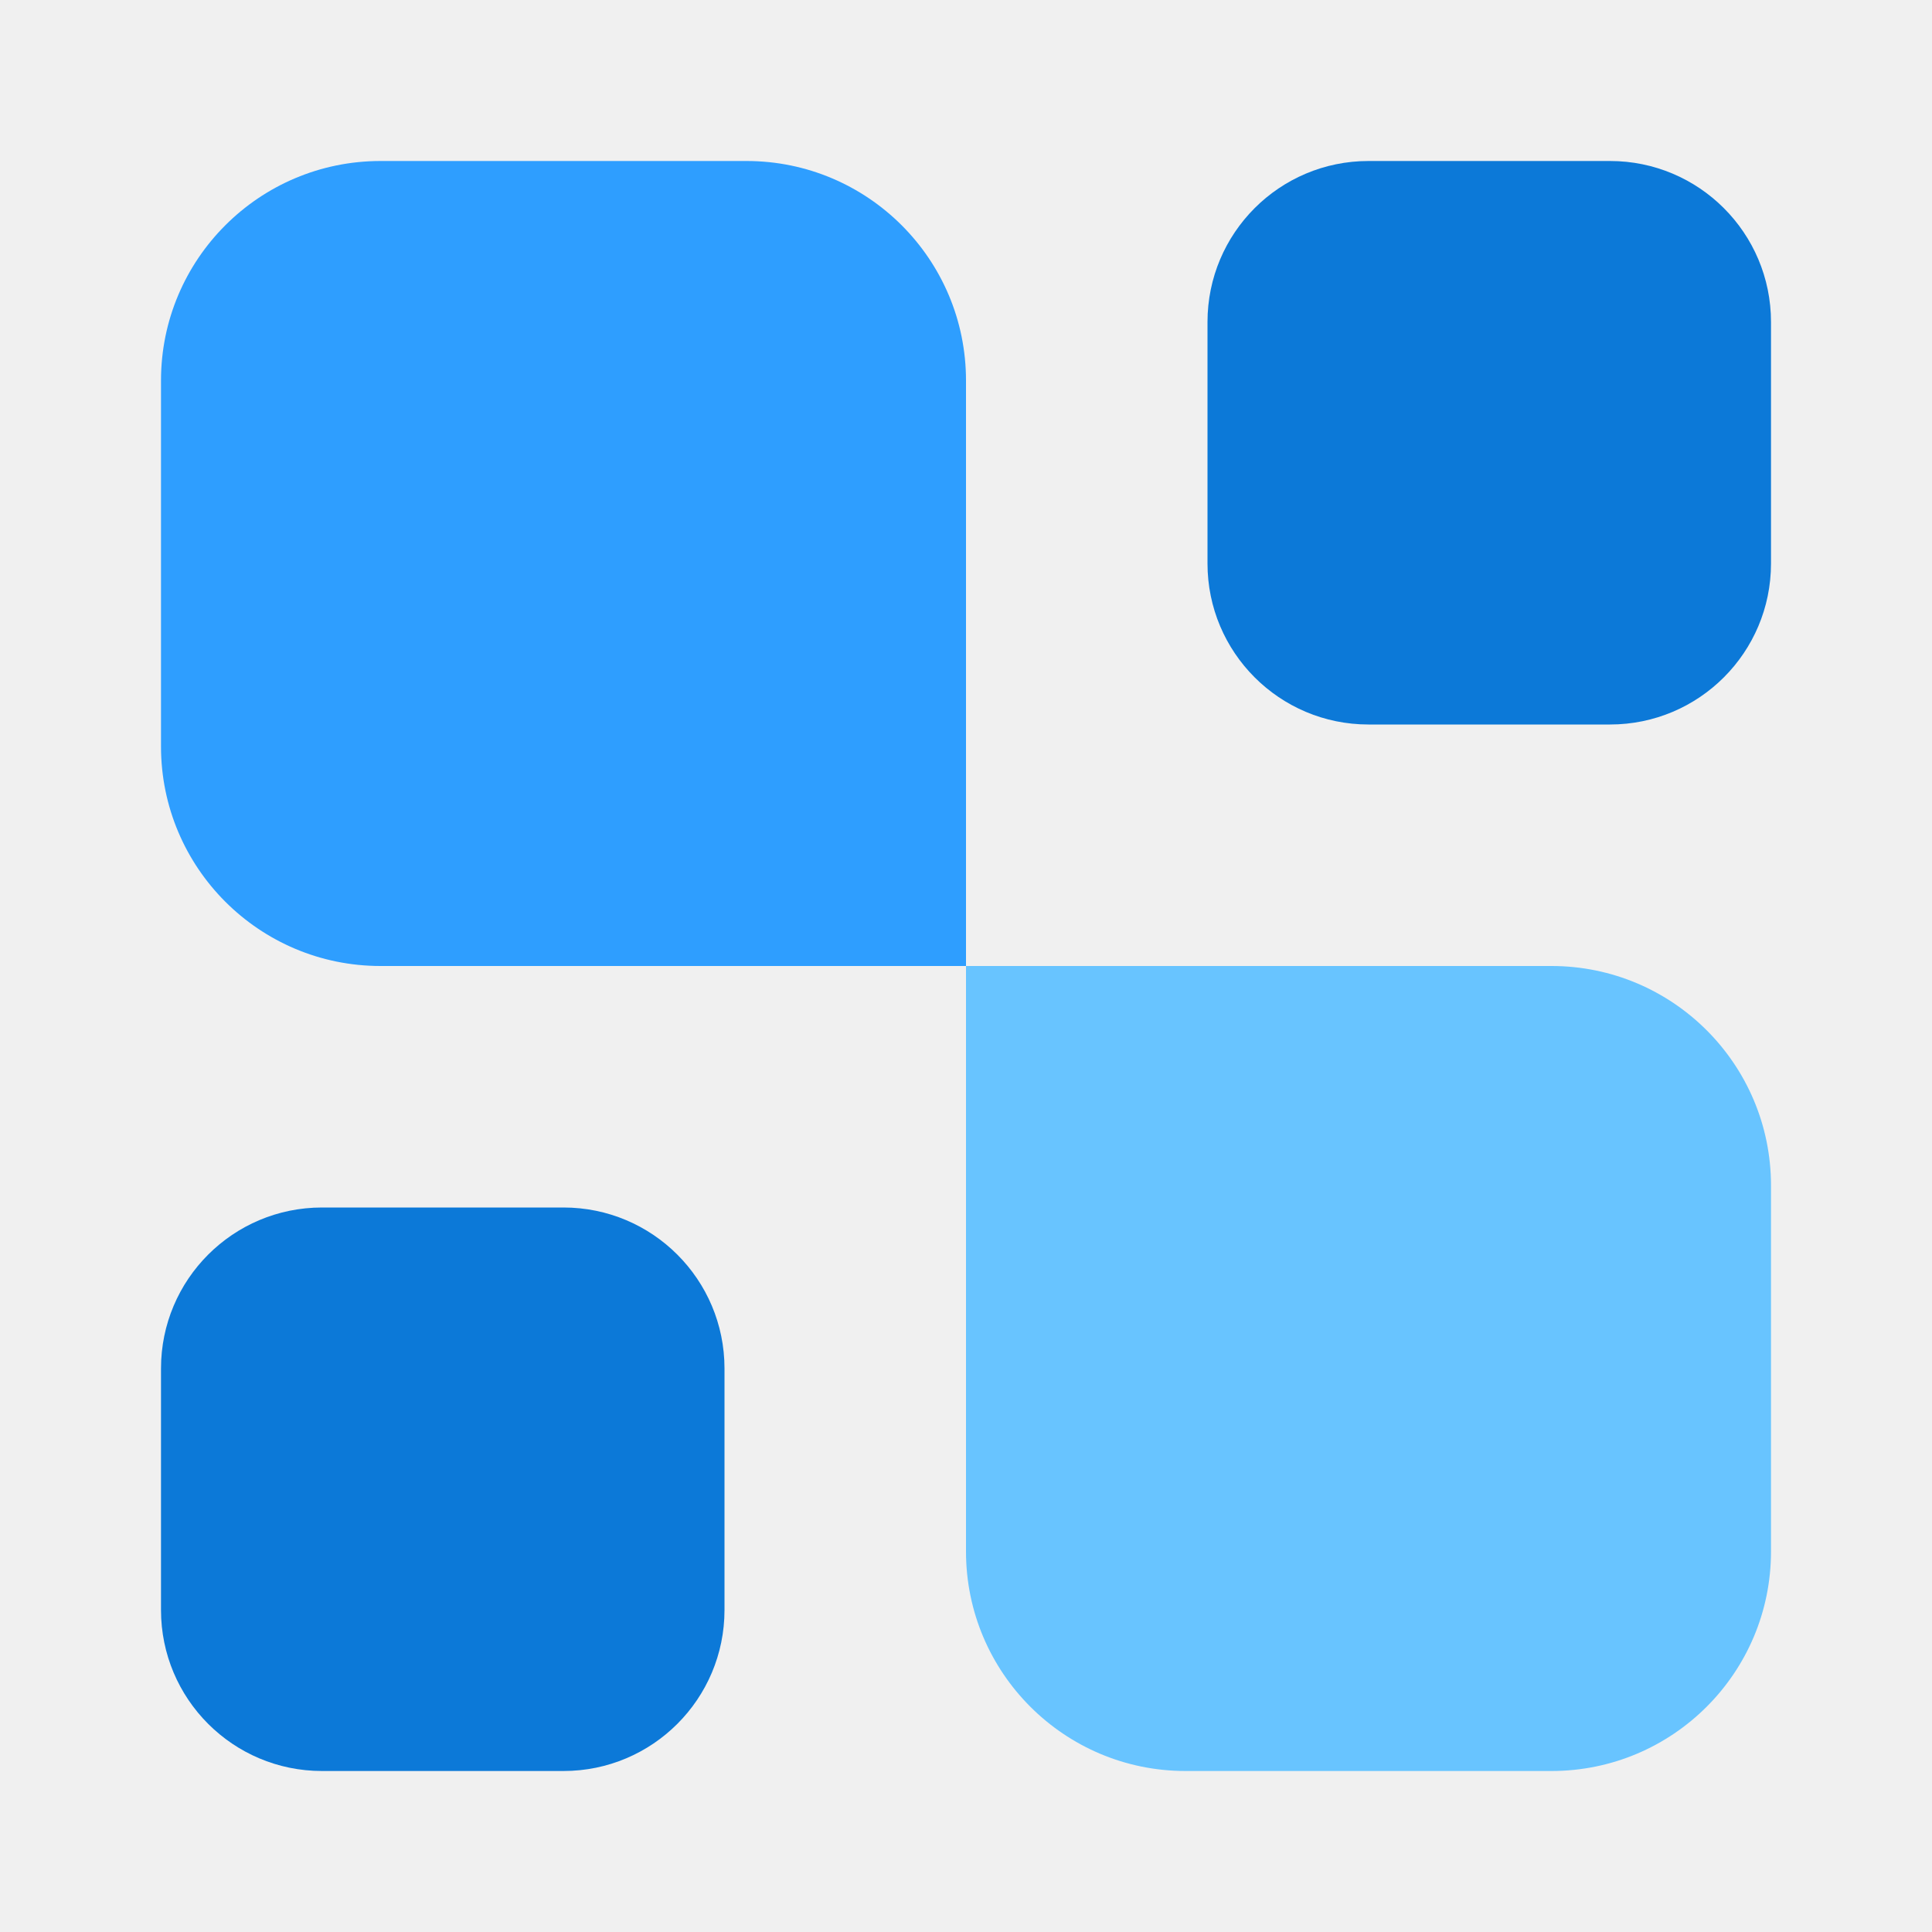
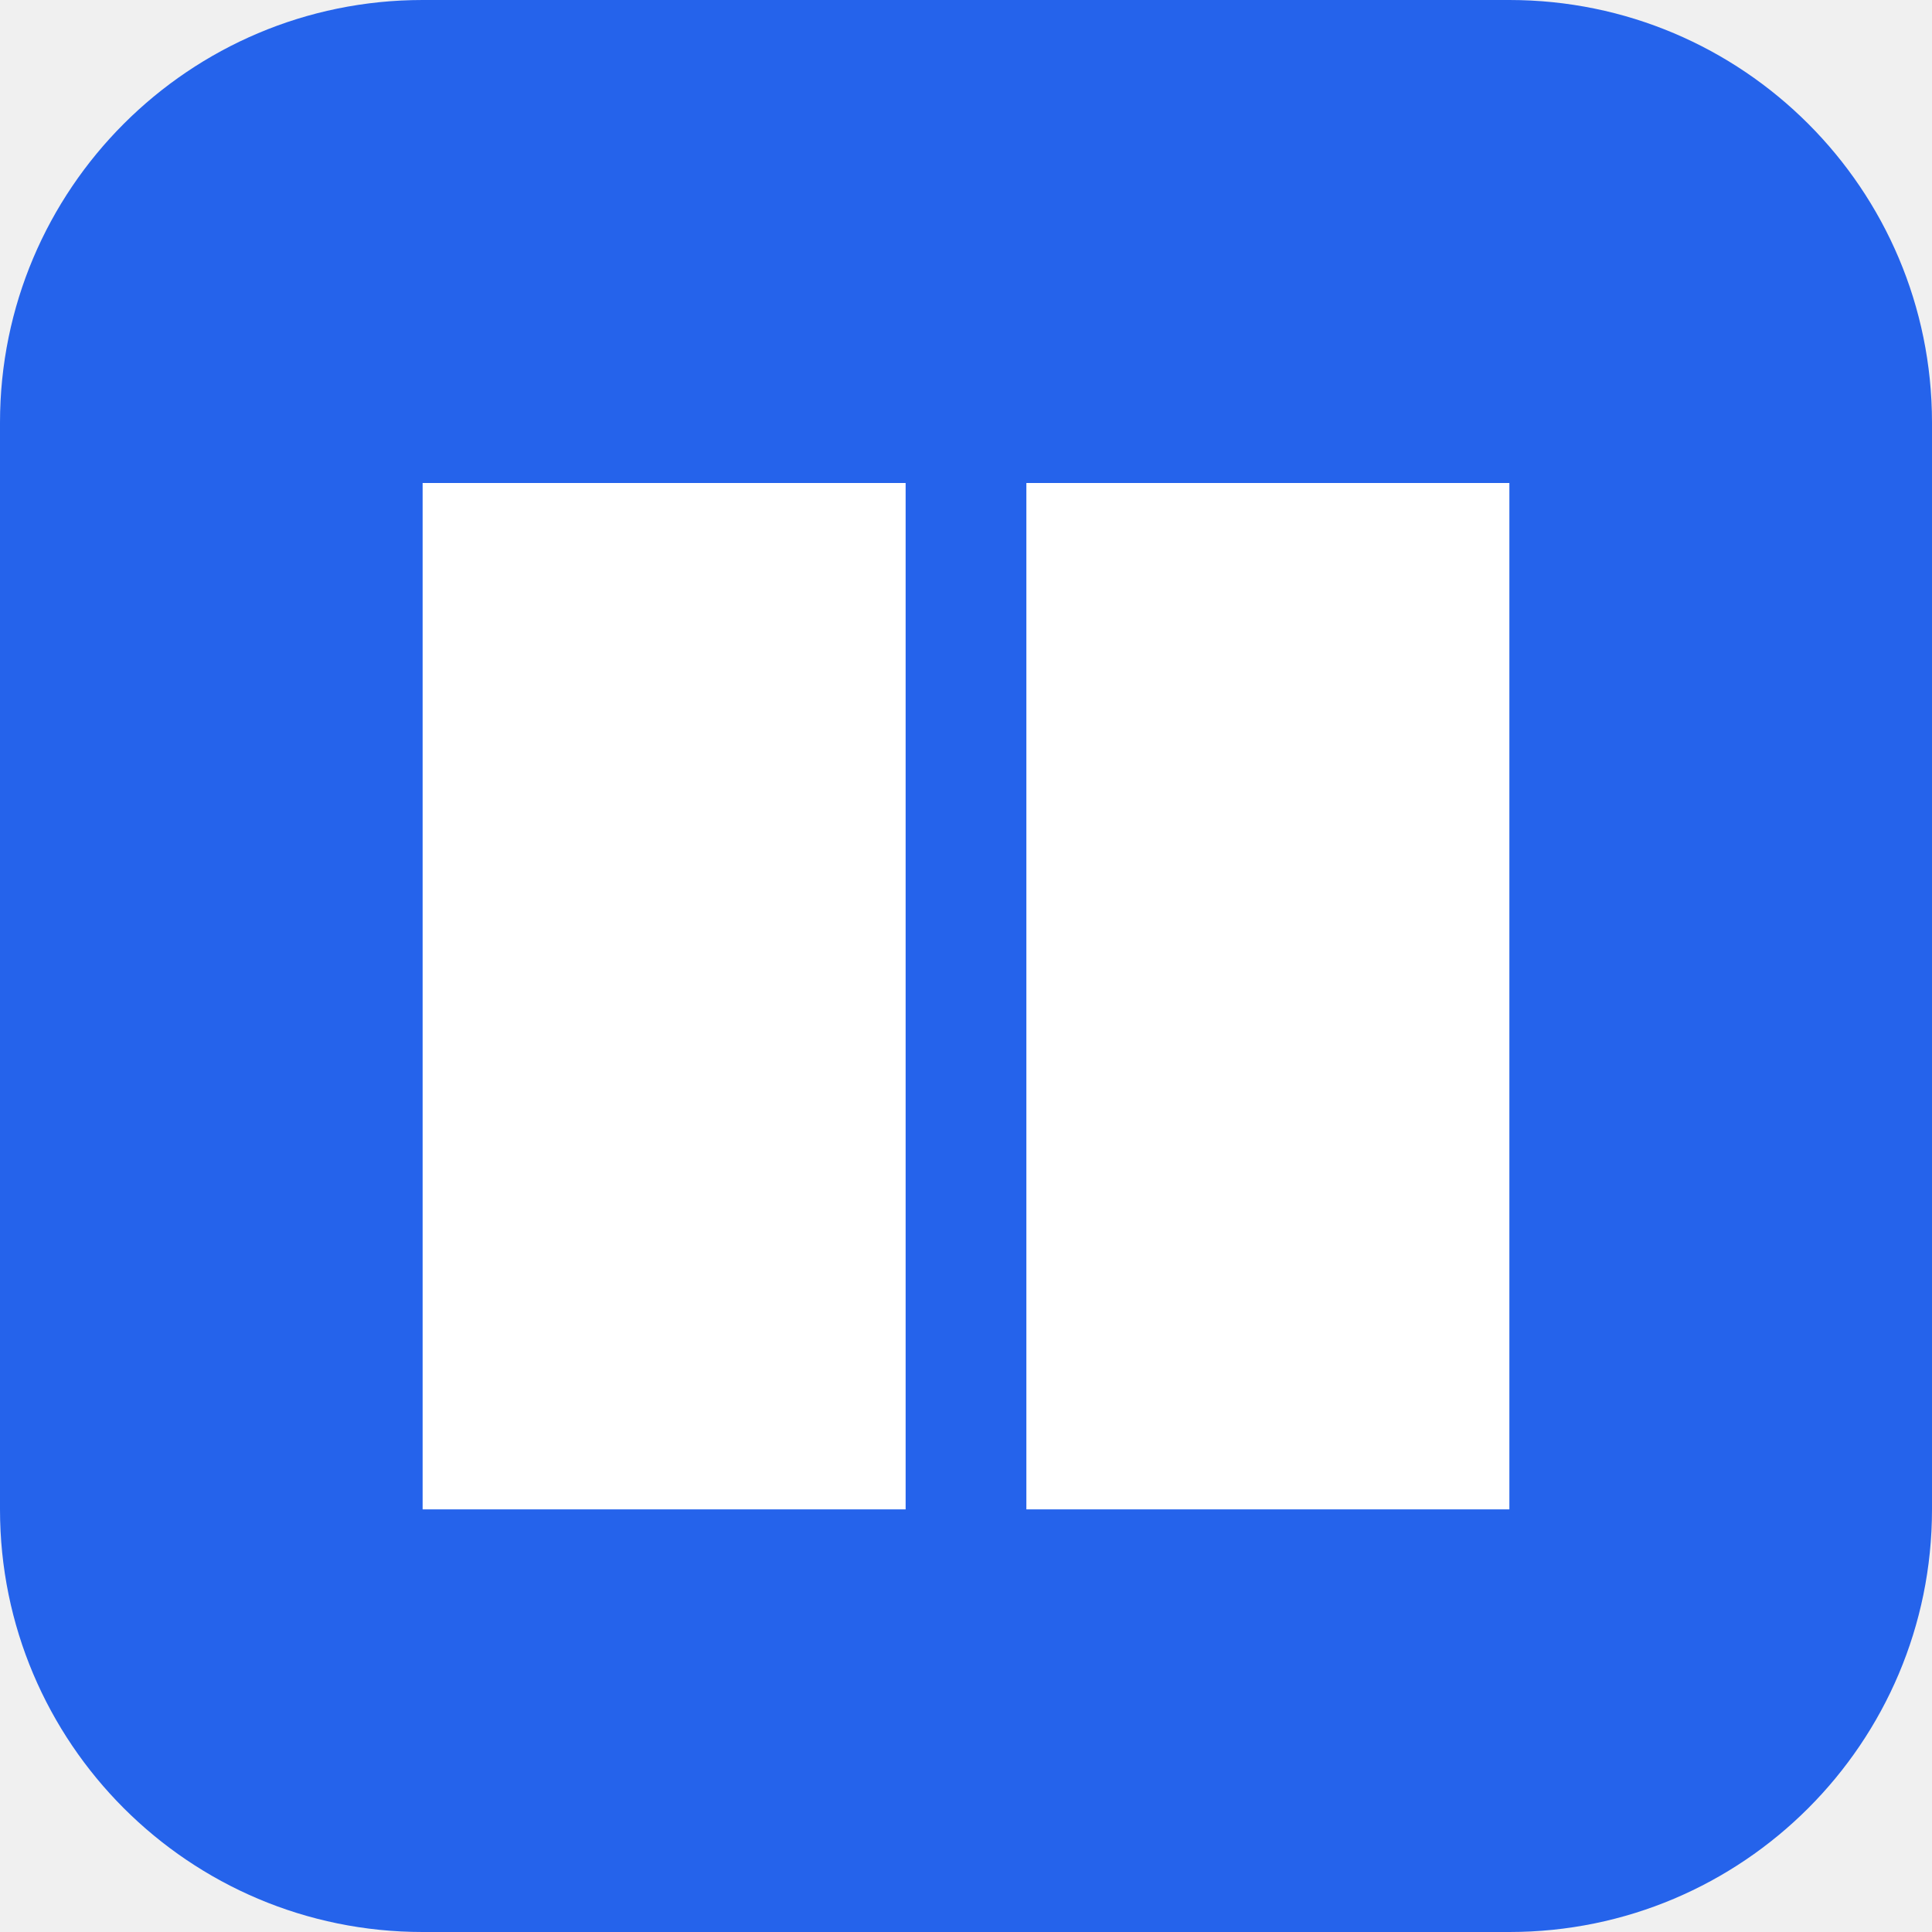
- <svg xmlns="http://www.w3.org/2000/svg" width="24" height="24" viewBox="0 0 24 24" fill="none">
-   <path d="M22 19.273C22 20.779 20.779 22 19.273 22H14.727C13.221 22 12 20.779 12 19.273V12H19.273C20.779 12 22 13.221 22 14.727V19.273Z" fill="#68C4FF" />
-   <path d="M20 2C21.105 2 22 2.895 22 4V7C22 8.105 21.105 9 20 9H17C15.895 9 15 8.105 15 7V4C15 2.895 15.895 2 17 2H20Z" fill="#0C79D8" />
-   <path d="M7 15C8.105 15 9 15.895 9 17V20C9 21.105 8.105 22 7 22H4C2.895 22 2 21.105 2 20V17C2 15.895 2.895 15 4 15H7Z" fill="#0C79D8" />
-   <path d="M12 12H4.727C3.221 12 2 10.779 2 9.273V4.727C2 3.221 3.221 2 4.727 2H9.273C10.779 2 12 3.221 12 4.727V12Z" fill="#2E9EFF" />
+ <svg xmlns="http://www.w3.org/2000/svg" viewBox="0 0 32 32">
+   <rect width="32" height="32" rx="7" fill="#2563eb" />
+   <path d="M7 8h8v17H7zm10 0h8v17h-8z" fill="white" />
</svg>
